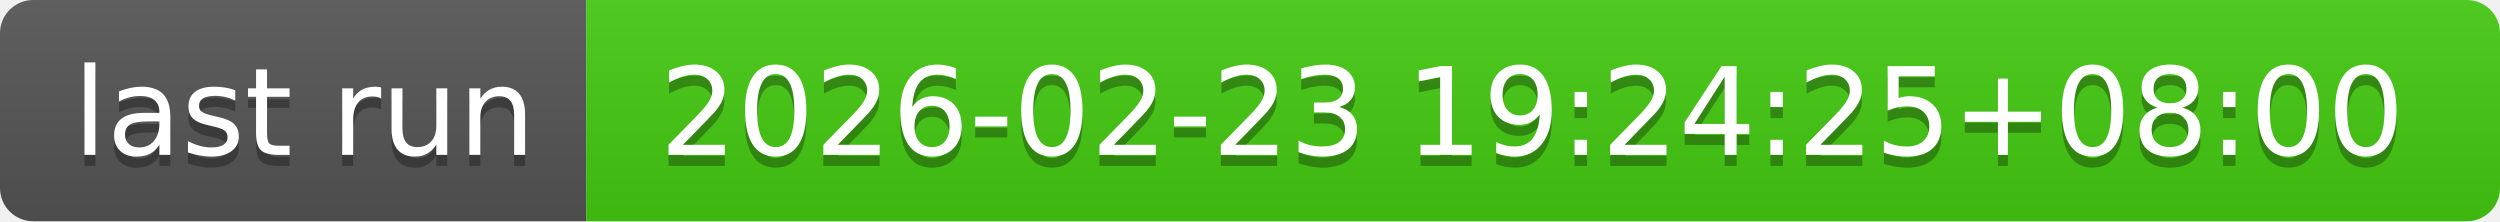
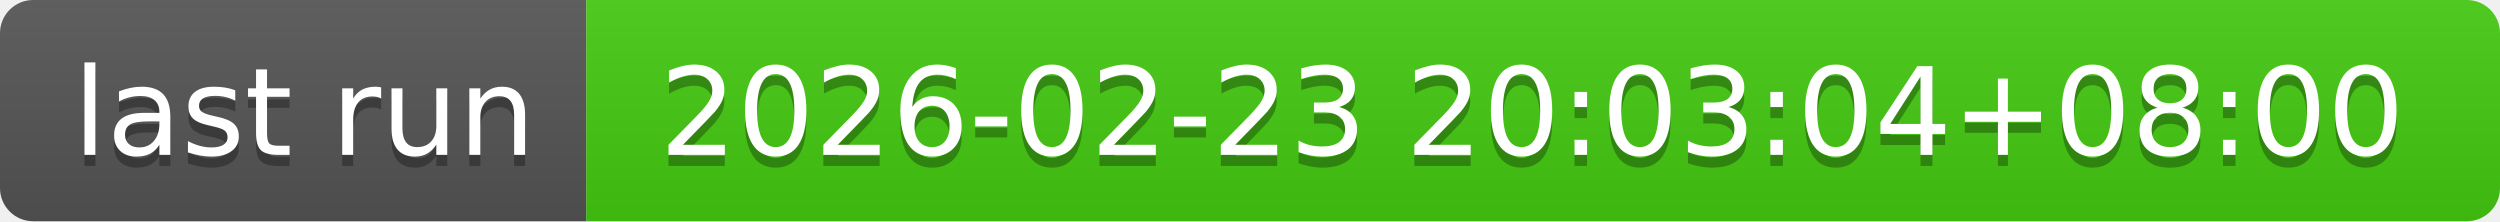
- <svg xmlns="http://www.w3.org/2000/svg" width="226" height="20" role="img" aria-label="last run: 2026-02-23 19:24:25+08:00">
+ <svg xmlns="http://www.w3.org/2000/svg" width="226" height="20" role="img" aria-label="last run: 2026-02-23 20:03:04+08:00">
  <linearGradient id="s" x2="0" y2="100%">
    <stop offset="0" stop-color="#bbb" stop-opacity=".1" />
    <stop offset="1" stop-opacity=".1" />
  </linearGradient>
  <clipPath id="r">
    <rect width="226" height="20" rx="3" fill="#fff" />
  </clipPath>
  <g clip-path="url(#r)">
    <rect width="53" height="20" fill="#555" />
    <rect x="53" width="173" height="20" fill="#4c1" />
    <rect width="226" height="20" fill="url(#s)" />
  </g>
  <g fill="#fff" text-anchor="middle" font-family="Verdana,Geneva,DejaVu Sans,sans-serif" text-rendering="geometricPrecision" font-size="110">
    <text aria-hidden="true" x="275" y="150" fill="#010101" fill-opacity=".3" transform="scale(.1)" textLength="430">last run</text>
    <text x="275" y="140" transform="scale(.1)" fill="#fff" textLength="430">last run</text>
-     <text aria-hidden="true" x="1385" y="150" fill="#010101" fill-opacity=".3" transform="scale(.1)" textLength="1630">2026-02-23 19:24:25+08:00</text>
-     <text x="1385" y="140" transform="scale(.1)" fill="#fff" textLength="1630">2026-02-23 19:24:25+08:00</text>
+     <text aria-hidden="true" x="1385" y="150" fill="#010101" fill-opacity=".3" transform="scale(.1)" textLength="1630">2026-02-23 20:03:04+08:00</text>
+     <text x="1385" y="140" transform="scale(.1)" fill="#fff" textLength="1630">2026-02-23 20:03:04+08:00</text>
  </g>
</svg>
